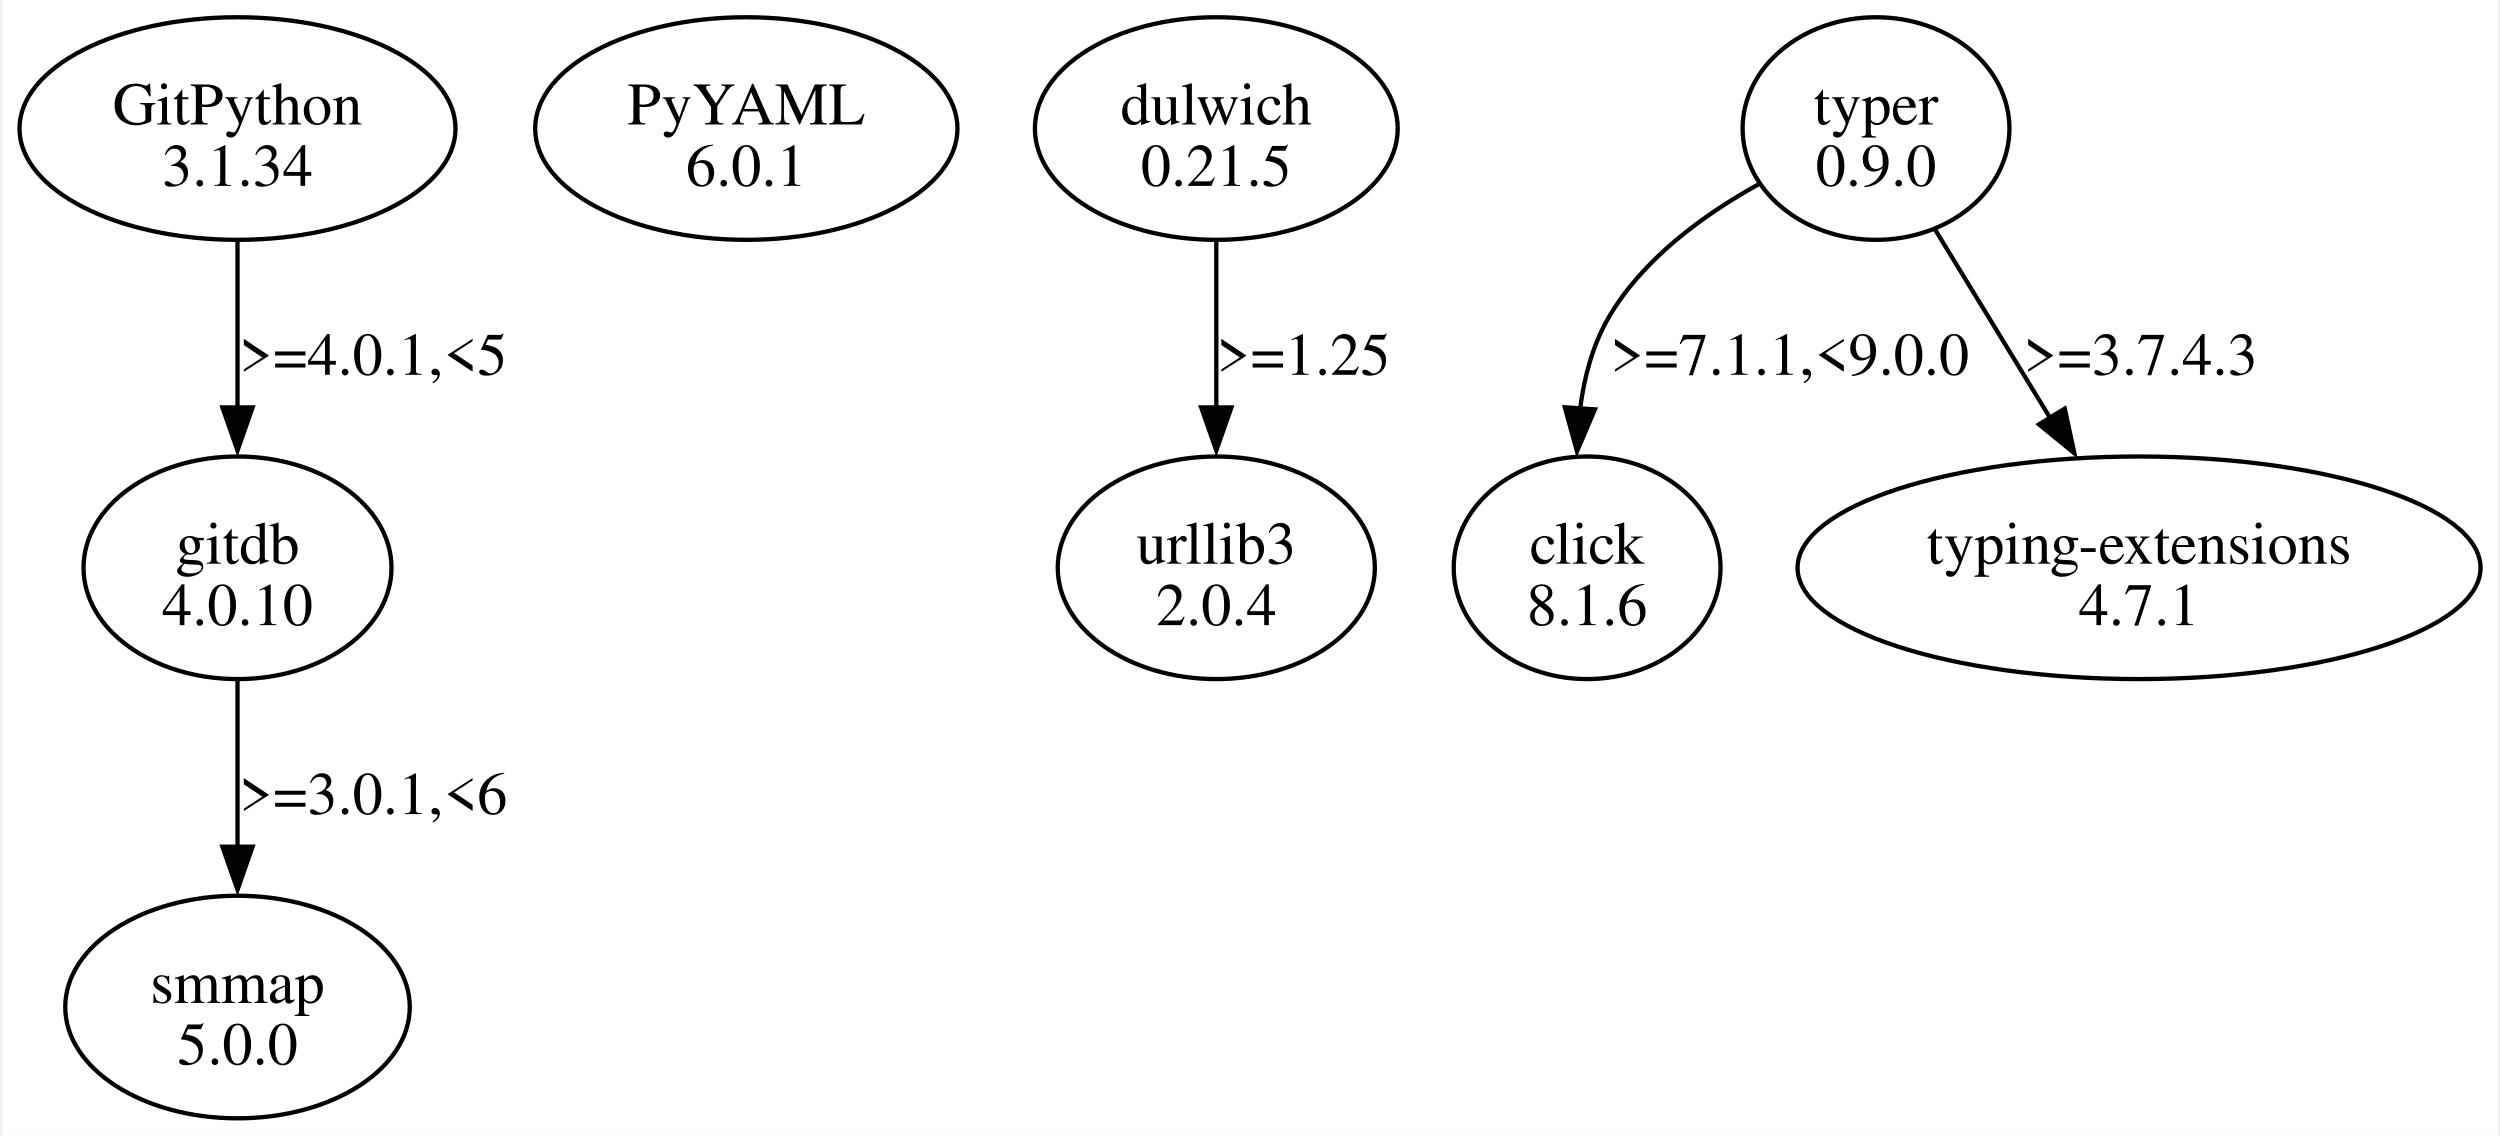
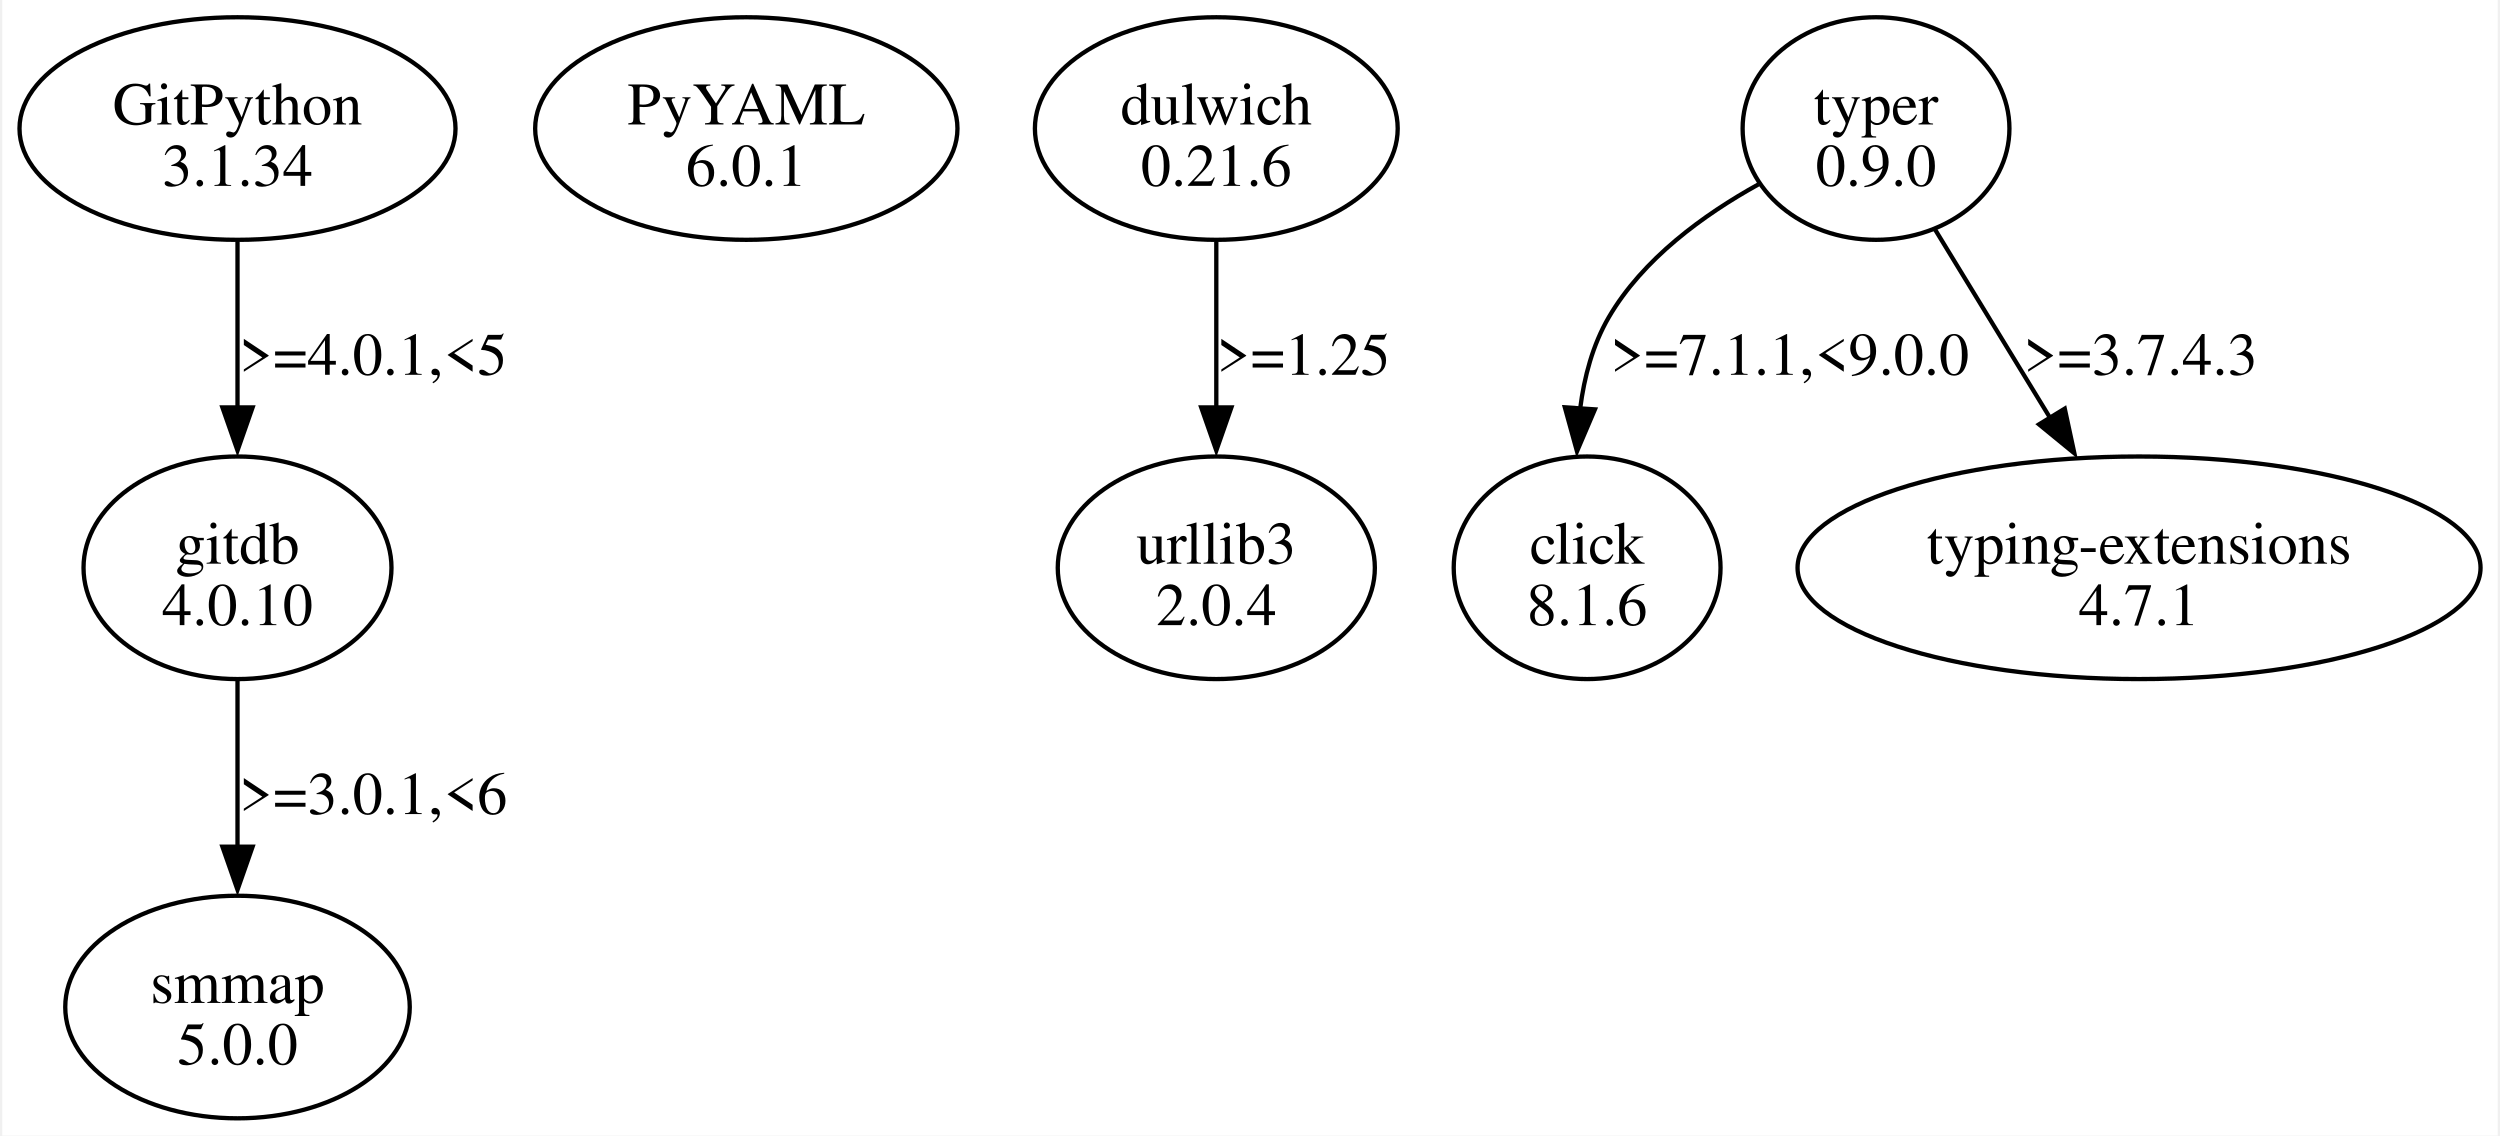
<svg xmlns="http://www.w3.org/2000/svg" width="579pt" height="263pt" viewBox="0.00 0.00 578.75 263.36">
  <g id="graph0" class="graph" transform="scale(1 1) rotate(0) translate(4 259.36)">
    <polygon fill="white" stroke="none" points="-4,4 -4,-259.36 574.75,-259.36 574.75,4 -4,4" />
    <g id="node1" class="node">
      <ellipse fill="none" stroke="black" cx="50.56" cy="-229.55" rx="50.56" ry="25.81" />
      <text text-anchor="middle" x="50.56" y="-230.5" font-family="Times,serif" font-size="14.00">GitPython</text>
      <text text-anchor="middle" x="50.56" y="-216.25" font-family="Times,serif" font-size="14.00">3.1.34</text>
    </g>
    <g id="node2" class="node">
      <ellipse fill="none" stroke="black" cx="50.56" cy="-127.68" rx="35.71" ry="25.81" />
      <text text-anchor="middle" x="50.56" y="-128.63" font-family="Times,serif" font-size="14.00">gitdb</text>
      <text text-anchor="middle" x="50.56" y="-114.38" font-family="Times,serif" font-size="14.00">4.0.10</text>
    </g>
    <g id="edge1" class="edge">
      <path fill="none" stroke="black" d="M50.56,-203.35C50.56,-191.64 50.56,-177.5 50.56,-164.69" />
      <polygon fill="black" stroke="black" points="54.06,-164.87 50.56,-154.87 47.06,-164.87 54.06,-164.87" />
      <text text-anchor="middle" x="82.06" y="-172.44" font-family="Times,serif" font-size="14.00">&gt;=4.0.1,&lt;5</text>
    </g>
    <g id="node3" class="node">
      <ellipse fill="none" stroke="black" cx="50.56" cy="-25.81" rx="39.95" ry="25.81" />
      <text text-anchor="middle" x="50.56" y="-26.76" font-family="Times,serif" font-size="14.00">smmap</text>
      <text text-anchor="middle" x="50.56" y="-12.51" font-family="Times,serif" font-size="14.00">5.0.0</text>
    </g>
    <g id="edge2" class="edge">
      <path fill="none" stroke="black" d="M50.56,-101.48C50.56,-89.77 50.56,-75.63 50.56,-62.82" />
      <polygon fill="black" stroke="black" points="54.06,-63 50.56,-53 47.06,-63 54.06,-63" />
      <text text-anchor="middle" x="82.06" y="-70.57" font-family="Times,serif" font-size="14.00">&gt;=3.0.1,&lt;6</text>
    </g>
    <g id="node4" class="node">
      <ellipse fill="none" stroke="black" cx="168.56" cy="-229.55" rx="48.97" ry="25.81" />
      <text text-anchor="middle" x="168.56" y="-230.5" font-family="Times,serif" font-size="14.00">PyYAML</text>
      <text text-anchor="middle" x="168.56" y="-216.25" font-family="Times,serif" font-size="14.00">6.0.1</text>
    </g>
    <g id="node5" class="node">
      <ellipse fill="none" stroke="black" cx="277.56" cy="-229.55" rx="42.07" ry="25.81" />
      <text text-anchor="middle" x="277.56" y="-230.5" font-family="Times,serif" font-size="14.00">dulwich</text>
-       <text text-anchor="middle" x="277.56" y="-216.25" font-family="Times,serif" font-size="14.00">0.21.5</text>
+       <text text-anchor="middle" x="277.56" y="-216.25" font-family="Times,serif" font-size="14.00">0.21.6</text>
    </g>
    <g id="node6" class="node">
      <ellipse fill="none" stroke="black" cx="277.56" cy="-127.68" rx="36.77" ry="25.81" />
      <text text-anchor="middle" x="277.56" y="-128.63" font-family="Times,serif" font-size="14.00">urllib3</text>
      <text text-anchor="middle" x="277.56" y="-114.38" font-family="Times,serif" font-size="14.00">2.0.4</text>
    </g>
    <g id="edge3" class="edge">
      <path fill="none" stroke="black" d="M277.56,-203.35C277.56,-191.64 277.56,-177.5 277.56,-164.69" />
      <polygon fill="black" stroke="black" points="281.06,-164.87 277.56,-154.87 274.06,-164.87 281.06,-164.87" />
      <text text-anchor="middle" x="297.81" y="-172.44" font-family="Times,serif" font-size="14.00">&gt;=1.25</text>
    </g>
    <g id="node7" class="node">
      <ellipse fill="none" stroke="black" cx="430.56" cy="-229.55" rx="30.94" ry="25.81" />
      <text text-anchor="middle" x="430.56" y="-230.5" font-family="Times,serif" font-size="14.00">typer</text>
      <text text-anchor="middle" x="430.56" y="-216.25" font-family="Times,serif" font-size="14.00">0.9.0</text>
    </g>
    <g id="node8" class="node">
      <ellipse fill="none" stroke="black" cx="363.56" cy="-127.68" rx="30.94" ry="25.81" />
      <text text-anchor="middle" x="363.56" y="-128.63" font-family="Times,serif" font-size="14.00">click</text>
      <text text-anchor="middle" x="363.56" y="-114.38" font-family="Times,serif" font-size="14.00">8.1.6</text>
    </g>
    <g id="edge4" class="edge">
      <path fill="none" stroke="black" d="M403.34,-216.63C390.57,-209.56 376.45,-199.3 368.56,-185.74 364.87,-179.4 362.89,-171.98 361.95,-164.63" />
      <polygon fill="black" stroke="black" points="365.37,-164.42 361.21,-154.68 358.39,-164.89 365.37,-164.42" />
      <text text-anchor="middle" x="410.56" y="-172.44" font-family="Times,serif" font-size="14.00">&gt;=7.1.1,&lt;9.0.0</text>
    </g>
    <g id="node9" class="node">
      <ellipse fill="none" stroke="black" cx="491.56" cy="-127.68" rx="79.2" ry="25.81" />
      <text text-anchor="middle" x="491.56" y="-128.63" font-family="Times,serif" font-size="14.00">typing-extensions</text>
      <text text-anchor="middle" x="491.56" y="-114.38" font-family="Times,serif" font-size="14.00">4.7.1</text>
    </g>
    <g id="edge5" class="edge">
      <path fill="none" stroke="black" d="M444.1,-206.38C451.99,-193.47 462.09,-176.92 470.95,-162.41" />
      <polygon fill="black" stroke="black" points="474.33,-164.59 476.56,-154.23 468.36,-160.94 474.33,-164.59" />
      <text text-anchor="middle" x="491.93" y="-172.44" font-family="Times,serif" font-size="14.00">&gt;=3.7.4.3</text>
    </g>
  </g>
</svg>
